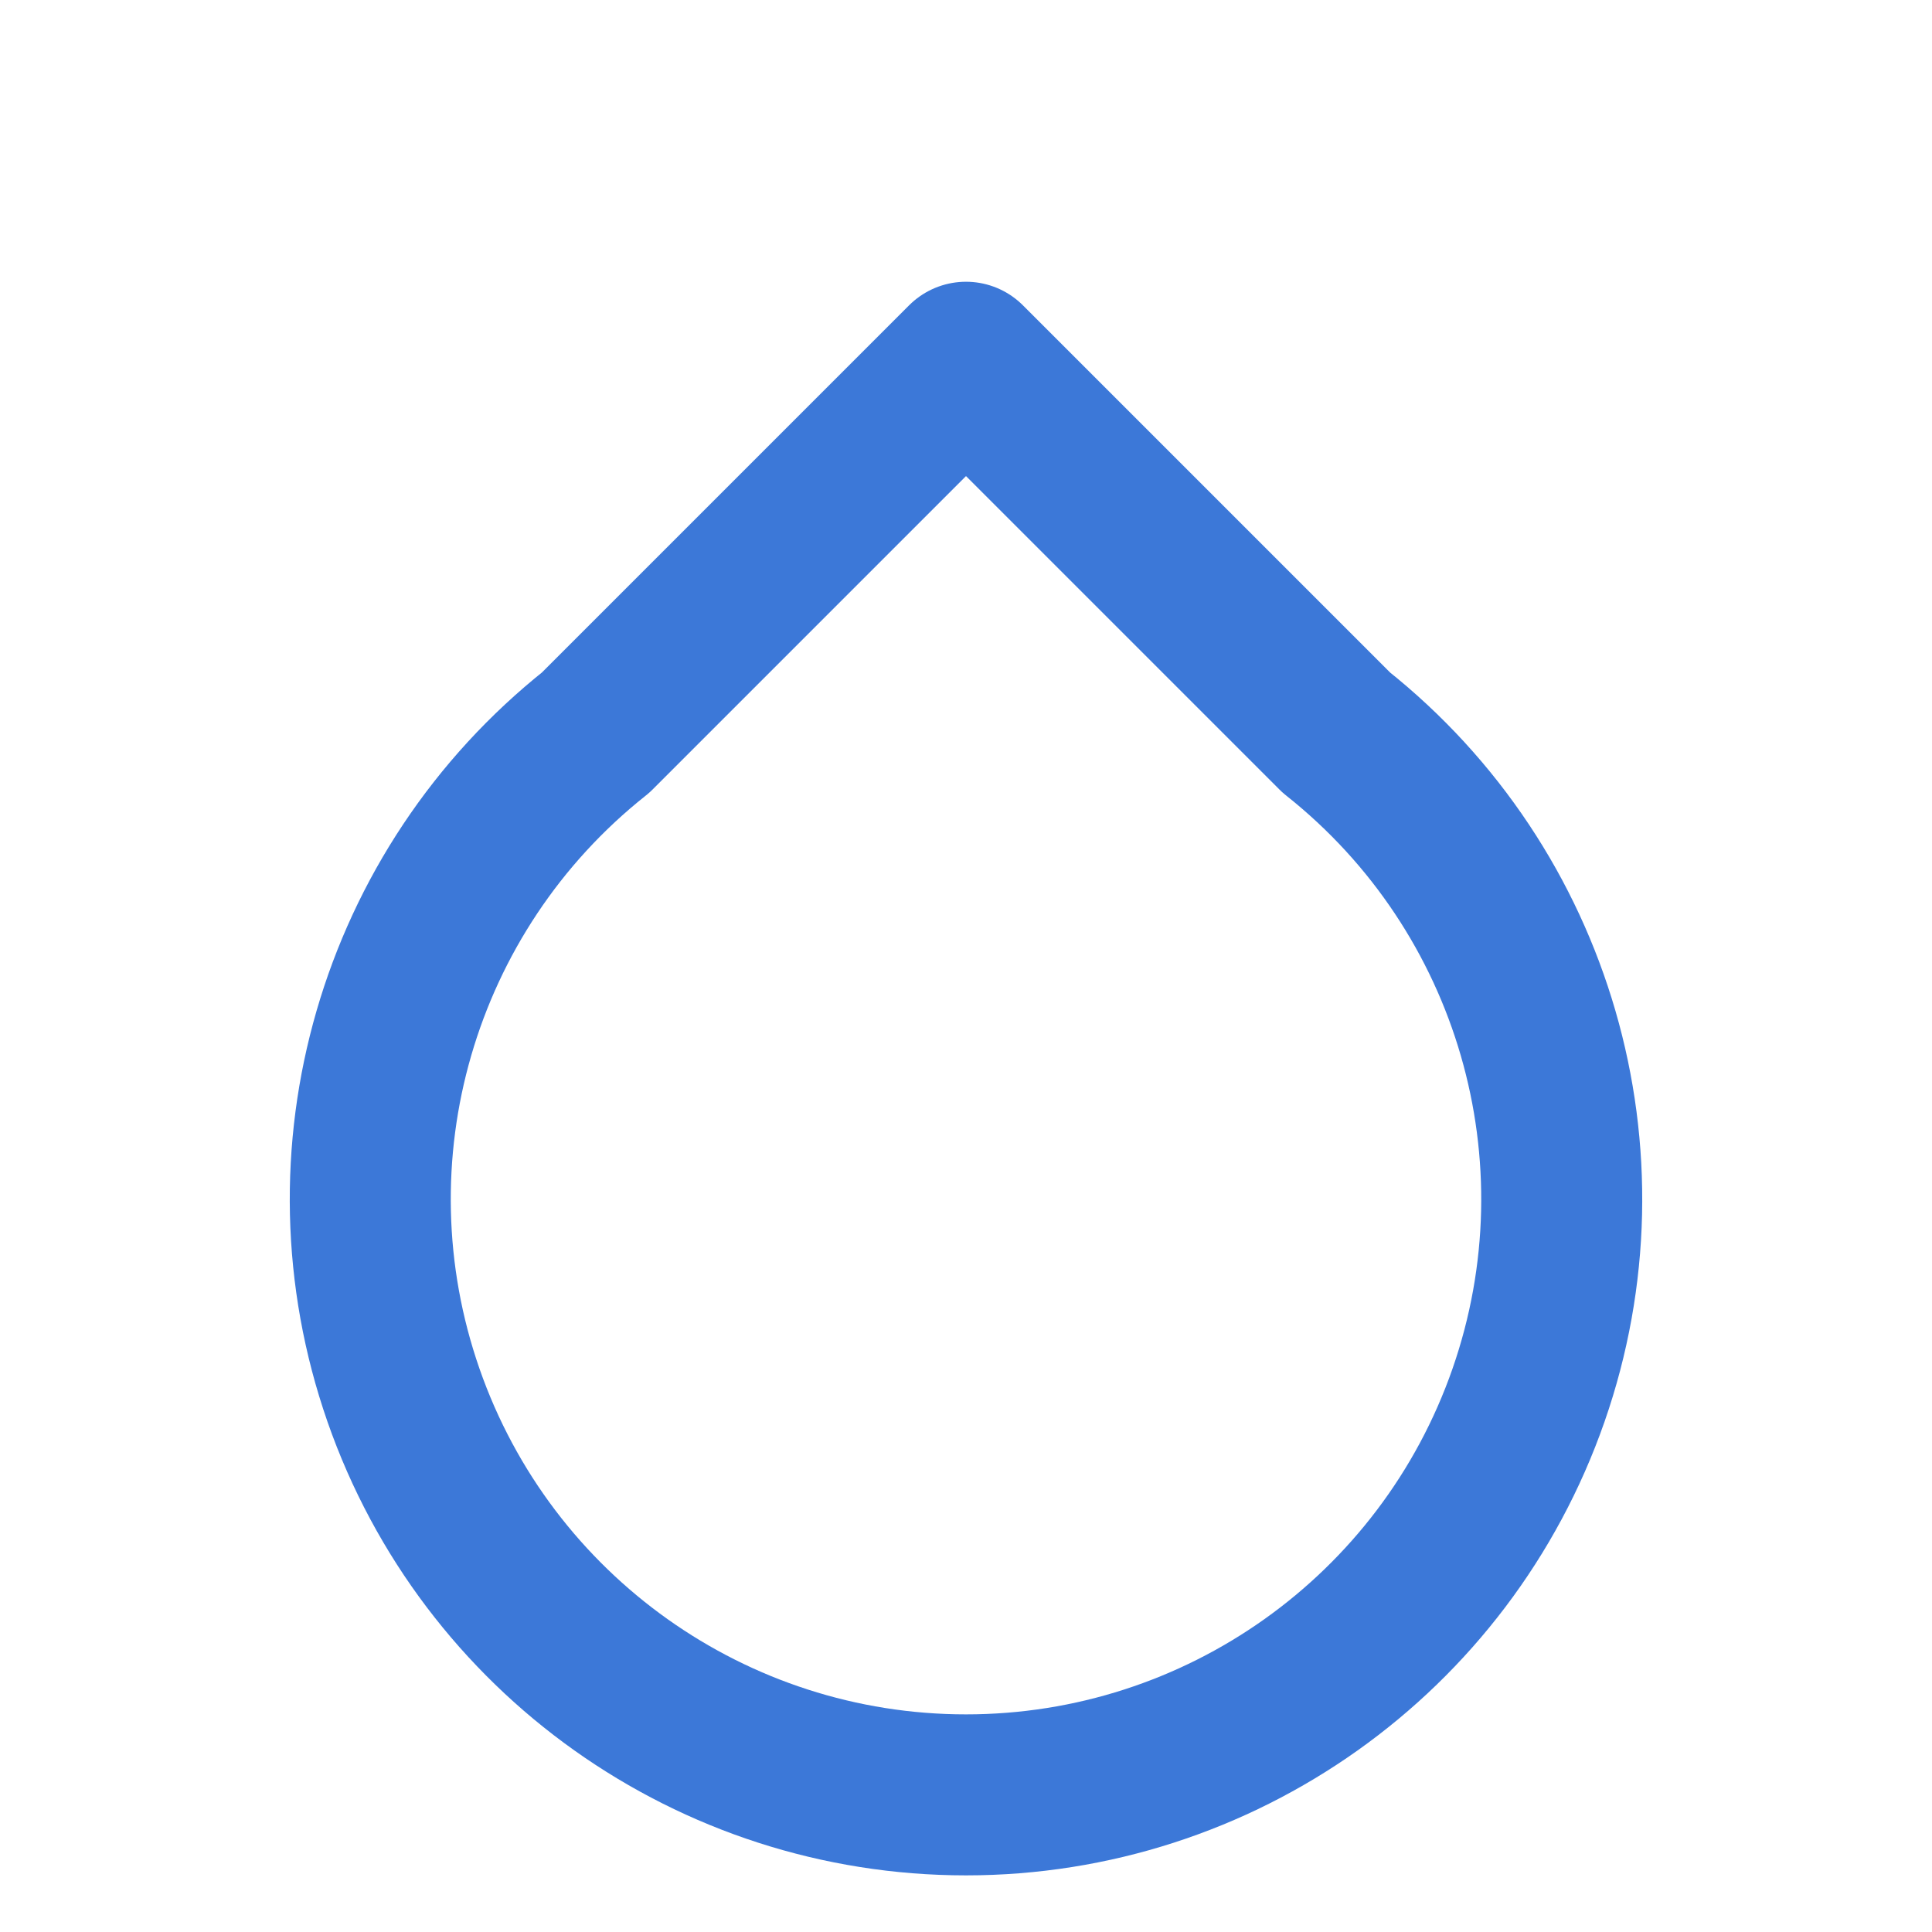
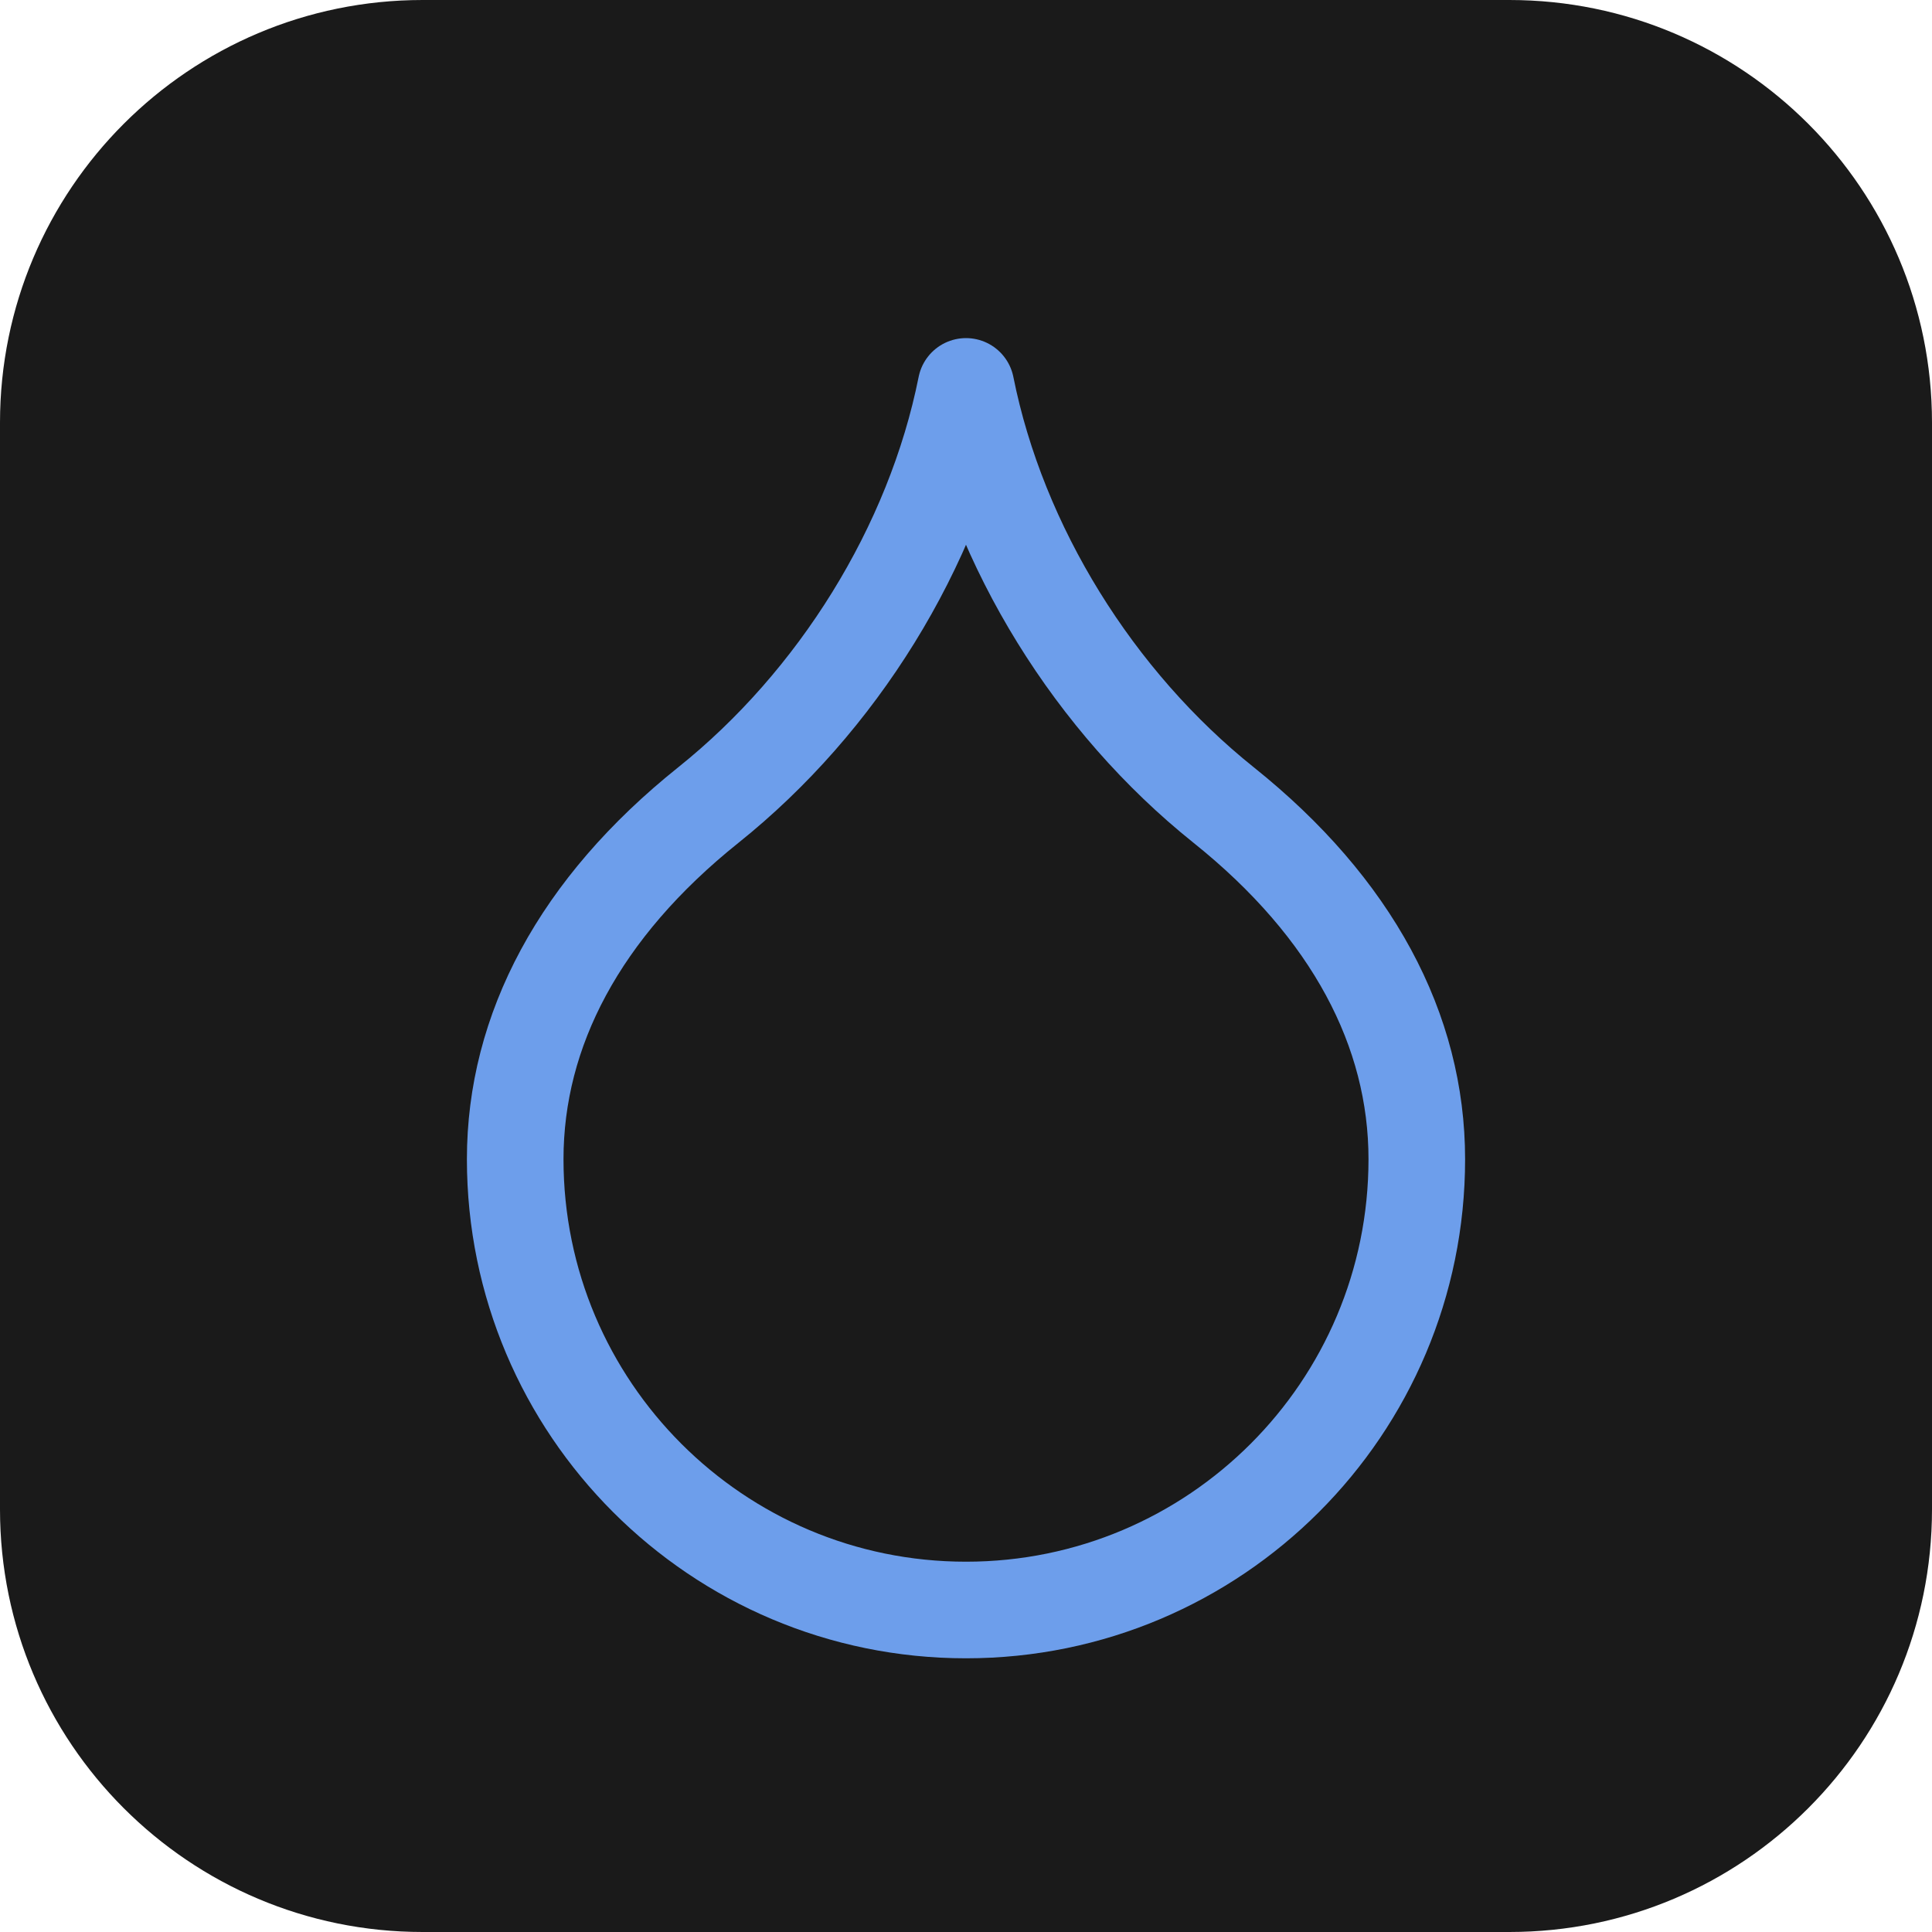
- <svg xmlns="http://www.w3.org/2000/svg" width="512" height="512" viewBox="0 0 512 512">
-   <path style="fill:none;stroke-width:2;stroke-linecap:round;stroke-linejoin:round;stroke:#3c78d8;stroke-opacity:1;stroke-miterlimit:4" d="m12 4.5 4.6 4.6a7.4 7.4 0 1 1-9.2 0Z" transform="scale(21.33333)" />
+ <svg xmlns="http://www.w3.org/2000/svg" width="24" height="24" viewBox="0 0 24 24">
+   <rect width="24" height="24" rx="5.250" fill="#1a1a1a" />
+   <g transform="translate(2.400 2.400) scale(0.8)" fill="none" stroke="none" stroke-width="1.5" stroke-linecap="round" stroke-linejoin="round">
+     <path fill="none" stroke="#6d9eeb" d="M12 22a7 7 0 0 0 7-7c0-2-1-3.9-3-5.5s-3.5-4-4-6.5c-.5 2.5-2 4.9-4 6.5C6 11.1 5 13 5 15a7 7 0 0 0 7 7z" />
+   </g>
</svg>
